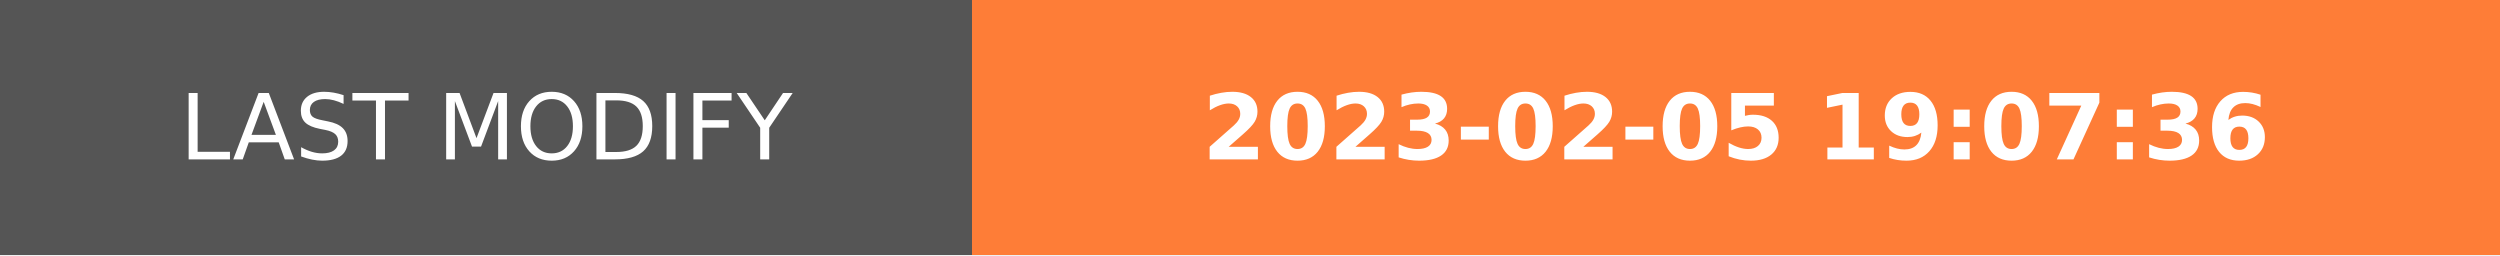
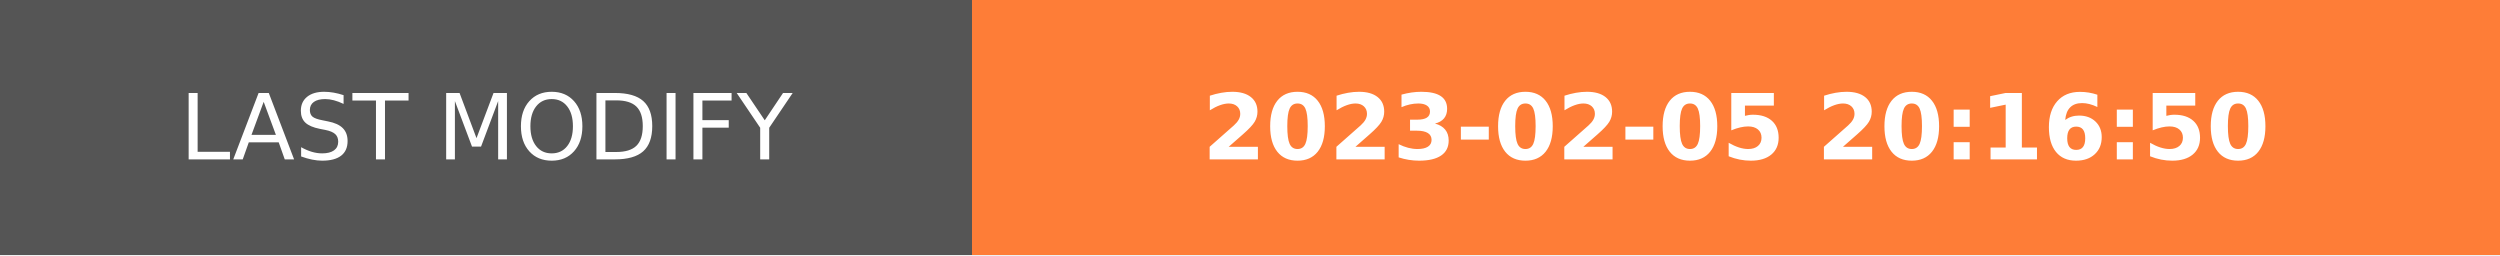
- <svg xmlns="http://www.w3.org/2000/svg" width="274.5" height="28" role="img" aria-label="LAST MODIFY: 2023-02-05 19:07:36">
+ <svg xmlns="http://www.w3.org/2000/svg" width="274.5" height="28" role="img" aria-label="LAST MODIFY: 2023-02-05 20:16:50">
  <g shape-rendering="crispEdges">
    <rect width="106.75" height="28" fill="#555" />
    <rect x="106.75" width="167.75" height="28" fill="#fe7d37" />
  </g>
  <g fill="#fff" text-anchor="middle" font-family="Verdana,Geneva,DejaVu Sans,sans-serif" text-rendering="geometricPrecision" font-size="100">
    <text transform="scale(.1)" x="533.75" y="175" textLength="827.5" fill="#fff">LAST MODIFY</text>
-     <text transform="scale(.1)" x="1906.25" y="175" textLength="1437.5" fill="#fff" font-weight="bold">2023-02-05 19:07:36</text>
+     <text transform="scale(.1)" x="1906.25" y="175" textLength="1437.5" fill="#fff" font-weight="bold">2023-02-05 20:16:50</text>
  </g>
</svg>
